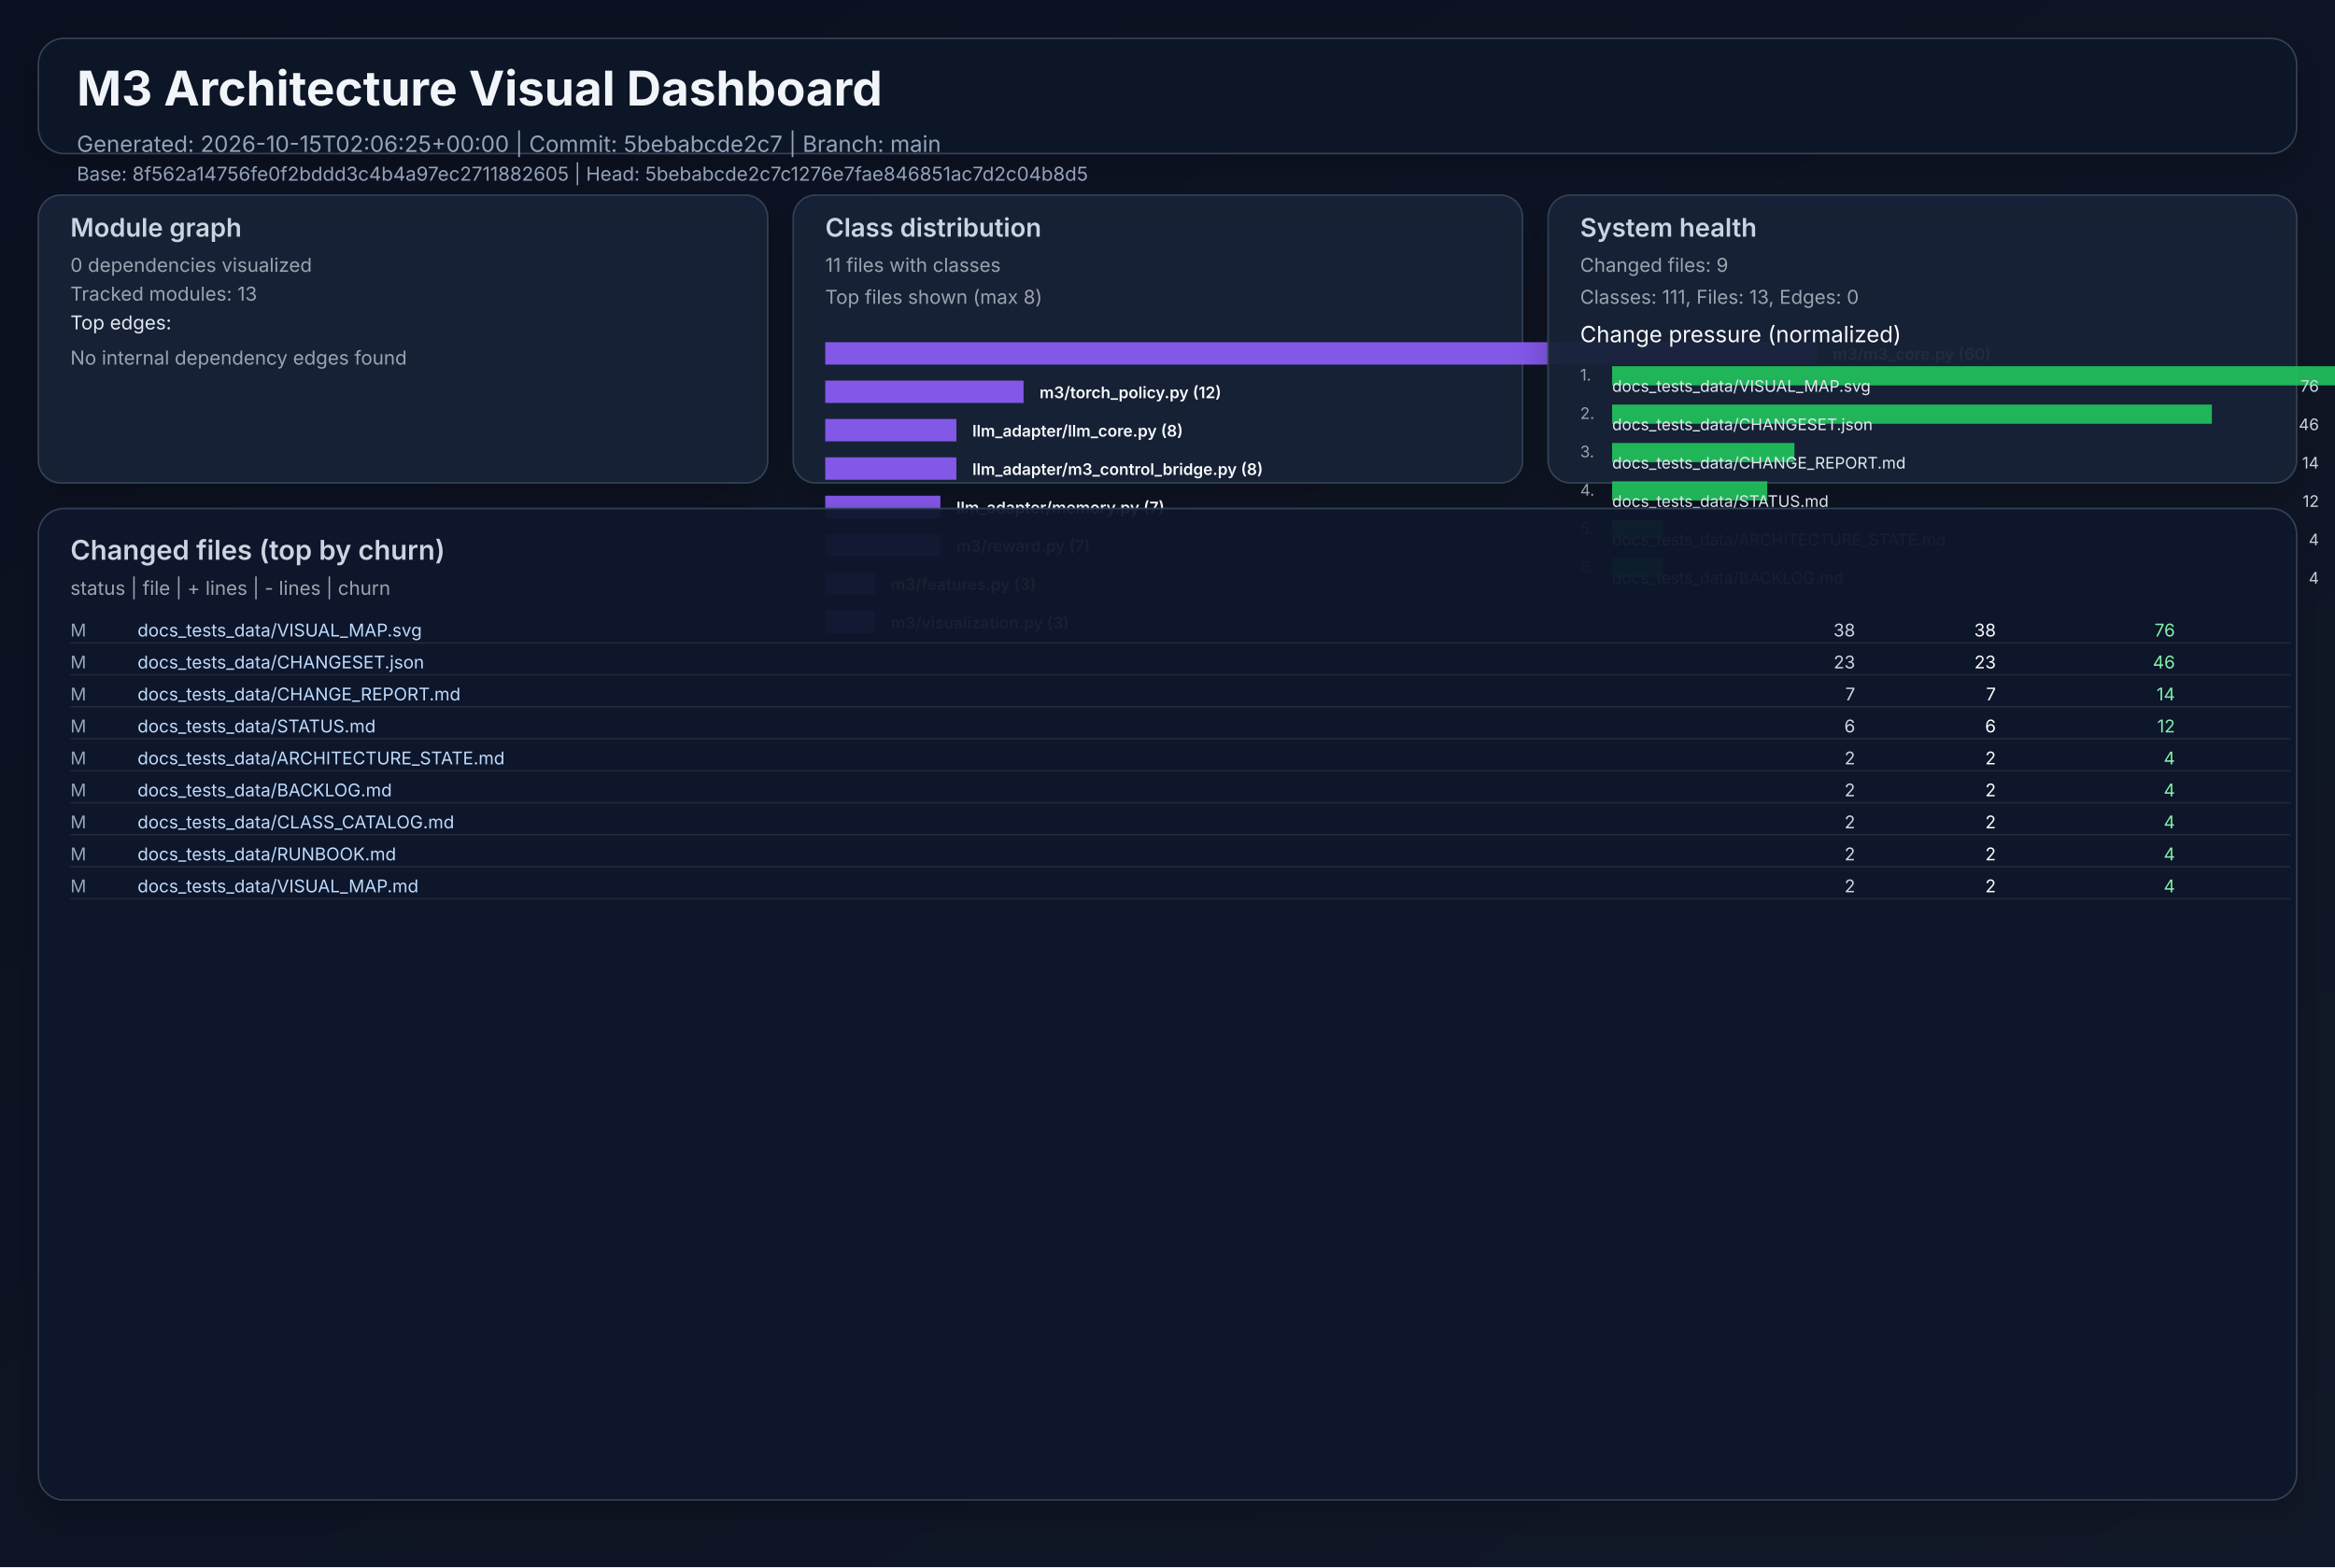
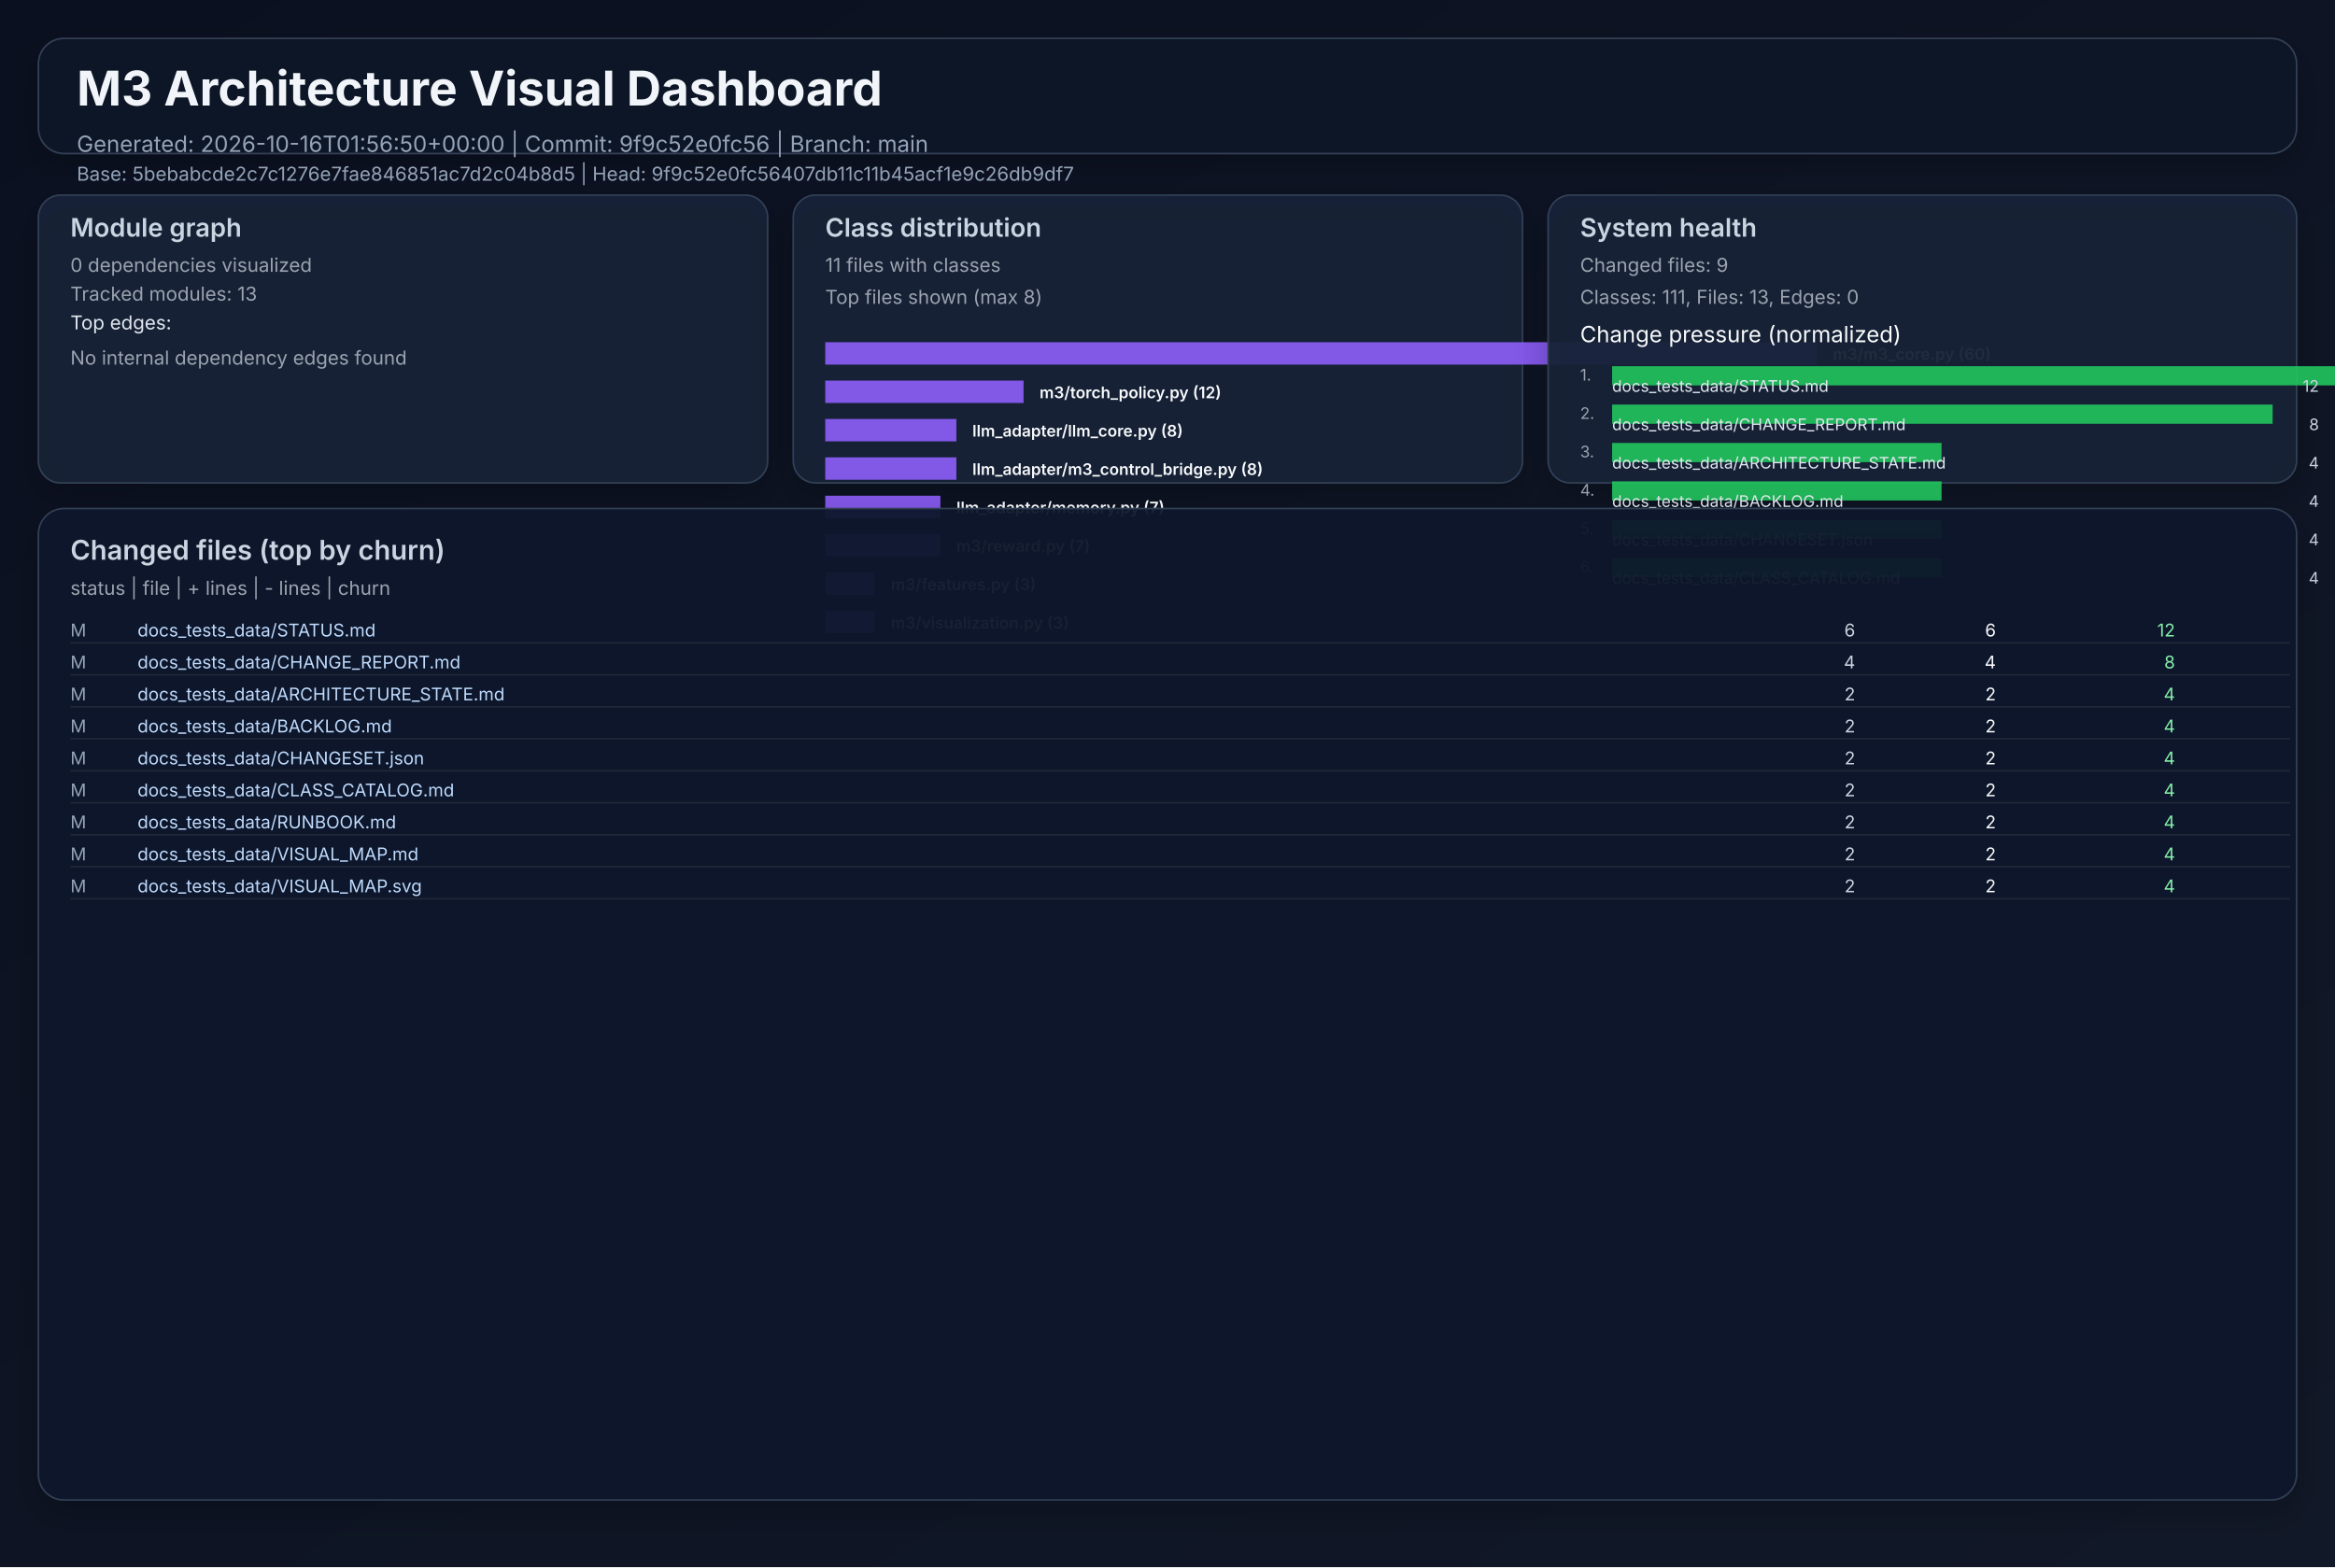
<svg xmlns="http://www.w3.org/2000/svg" width="1460" height="980" viewBox="0 0 1460 980" role="img">
  <defs>
    <linearGradient id="bg" x1="0" y1="0" x2="1" y2="1">
      <stop offset="0%" stop-color="#0b1020" />
      <stop offset="100%" stop-color="#111827" />
    </linearGradient>
    <filter id="cardShadow" x="-20%" y="-20%" width="140%" height="140%">
      <feDropShadow dx="0" dy="8" stdDeviation="10" flood-opacity="0.22" />
    </filter>
  </defs>
  <rect width="1460" height="980" fill="url(#bg)" />
  <g font-family="Inter, Arial, sans-serif">
    <rect x="24" y="24" width="1412" height="72" rx="16" fill="#111827" fill-opacity="0.94" stroke="#334155" stroke-width="1" filter="url(#cardShadow)" />
    <text x="48" y="66" fill="#f1f5f9" font-size="30" font-weight="700">M3 Architecture Visual Dashboard</text>
-     <text x="48" y="95" fill="#94a3b8" font-size="14">Generated: 2026-10-15T02:06:25+00:00  |  Commit: 5bebabcde2c7  |  Branch: main</text>
-     <text x="48" y="113" fill="#94a3b8" font-size="12">Base: 8f562a14756fe0f2bddd3c4b4a97ec2711882605  |  Head: 5bebabcde2c7c1276e7fae846851ac7d2c04b8d5</text>
+     <text x="48" y="95" fill="#94a3b8" font-size="14">Generated: 2026-10-16T01:56:50+00:00  |  Commit: 9f9c52e0fc56  |  Branch: main</text>
+     <text x="48" y="113" fill="#94a3b8" font-size="12">Base: 5bebabcde2c7c1276e7fae846851ac7d2c04b8d5  |  Head: 9f9c52e0fc56407db11c11b45acf1e9c26db9df7</text>
    <rect x="24" y="122" width="456" height="180" rx="14" fill="#17223a" fill-opacity="0.94" stroke="#334155" filter="url(#cardShadow)" />
    <text x="44" y="148" fill="#cbd5e1" font-size="16" font-weight="600">Module graph</text>
    <text x="44" y="170" fill="#9ca3af" font-size="12">0 dependencies visualized</text>
    <text x="44" y="188" fill="#9ca3af" font-size="12">Tracked modules: 13</text>
    <text x="44" y="206" fill="#e2e8f0" font-size="12">Top edges:</text>
    <text x="44" y="228" fill="#9ca3af" font-size="12">No internal dependency edges found</text>
    <rect x="496" y="122" width="456" height="180" rx="14" fill="#17223a" fill-opacity="0.94" stroke="#334155" filter="url(#cardShadow)" />
    <text x="516" y="148" fill="#cbd5e1" font-size="16" font-weight="600">Class distribution</text>
    <text x="516" y="170" fill="#9ca3af" font-size="12">11 files with classes</text>
    <text x="516" y="190" fill="#9ca3af" font-size="12">Top files shown (max 8)</text>
    <rect x="516" y="214" width="620" height="14" fill="#8b5cf6" opacity="0.92" />
    <text x="1146" y="225" fill="#f8fafc" font-size="10" font-weight="600">m3/m3_core.py (60)</text>
    <rect x="516" y="238" width="124" height="14" fill="#8b5cf6" opacity="0.92" />
    <text x="650" y="249" fill="#f8fafc" font-size="10" font-weight="600">m3/torch_policy.py (12)</text>
    <rect x="516" y="262" width="82" height="14" fill="#8b5cf6" opacity="0.92" />
    <text x="608" y="273" fill="#f8fafc" font-size="10" font-weight="600">llm_adapter/llm_core.py (8)</text>
    <rect x="516" y="286" width="82" height="14" fill="#8b5cf6" opacity="0.92" />
    <text x="608" y="297" fill="#f8fafc" font-size="10" font-weight="600">llm_adapter/m3_control_bridge.py (8)</text>
    <rect x="516" y="310" width="72" height="14" fill="#8b5cf6" opacity="0.92" />
    <text x="598" y="321" fill="#f8fafc" font-size="10" font-weight="600">llm_adapter/memory.py (7)</text>
    <rect x="516" y="334" width="72" height="14" fill="#8b5cf6" opacity="0.92" />
    <text x="598" y="345" fill="#f8fafc" font-size="10" font-weight="600">m3/reward.py (7)</text>
    <rect x="516" y="358" width="31" height="14" fill="#8b5cf6" opacity="0.92" />
    <text x="557" y="369" fill="#f8fafc" font-size="10" font-weight="600">m3/features.py (3)</text>
    <rect x="516" y="382" width="31" height="14" fill="#8b5cf6" opacity="0.92" />
    <text x="557" y="393" fill="#f8fafc" font-size="10" font-weight="600">m3/visualization.py (3)</text>
    <rect x="968" y="122" width="468" height="180" rx="14" fill="#17223a" fill-opacity="0.94" stroke="#334155" filter="url(#cardShadow)" />
    <text x="988" y="148" fill="#cbd5e1" font-size="16" font-weight="600">System health</text>
    <text x="988" y="170" fill="#9ca3af" font-size="12">Changed files: 9</text>
    <text x="988" y="190" fill="#9ca3af" font-size="12">Classes: 111, Files: 13, Edges: 0</text>
    <text x="988" y="214" fill="#f8fafc" font-size="14">Change pressure (normalized)</text>
    <text x="988" y="238" fill="#9ca3af" font-size="10">1.</text>
    <rect x="1008" y="229" width="620" height="12" fill="#22c55e" opacity="0.9" />
-     <text x="1008" y="245" fill="#e2e8f0" font-size="10">docs_tests_data/VISUAL_MAP.svg</text>
-     <text x="1450" y="245" fill="#cbd5e1" font-size="10" text-anchor="end">76</text>
+     <text x="1008" y="245" fill="#e2e8f0" font-size="10">docs_tests_data/STATUS.md</text>
+     <text x="1450" y="245" fill="#cbd5e1" font-size="10" text-anchor="end">12</text>
    <text x="988" y="262" fill="#9ca3af" font-size="10">2.</text>
-     <rect x="1008" y="253" width="375" height="12" fill="#22c55e" opacity="0.9" />
-     <text x="1008" y="269" fill="#e2e8f0" font-size="10">docs_tests_data/CHANGESET.json</text>
-     <text x="1450" y="269" fill="#cbd5e1" font-size="10" text-anchor="end">46</text>
+     <rect x="1008" y="253" width="413" height="12" fill="#22c55e" opacity="0.9" />
+     <text x="1008" y="269" fill="#e2e8f0" font-size="10">docs_tests_data/CHANGE_REPORT.md</text>
+     <text x="1450" y="269" fill="#cbd5e1" font-size="10" text-anchor="end">8</text>
    <text x="988" y="286" fill="#9ca3af" font-size="10">3.</text>
-     <rect x="1008" y="277" width="114" height="12" fill="#22c55e" opacity="0.9" />
-     <text x="1008" y="293" fill="#e2e8f0" font-size="10">docs_tests_data/CHANGE_REPORT.md</text>
-     <text x="1450" y="293" fill="#cbd5e1" font-size="10" text-anchor="end">14</text>
+     <rect x="1008" y="277" width="206" height="12" fill="#22c55e" opacity="0.9" />
+     <text x="1008" y="293" fill="#e2e8f0" font-size="10">docs_tests_data/ARCHITECTURE_STATE.md</text>
+     <text x="1450" y="293" fill="#cbd5e1" font-size="10" text-anchor="end">4</text>
    <text x="988" y="310" fill="#9ca3af" font-size="10">4.</text>
-     <rect x="1008" y="301" width="97" height="12" fill="#22c55e" opacity="0.9" />
-     <text x="1008" y="317" fill="#e2e8f0" font-size="10">docs_tests_data/STATUS.md</text>
-     <text x="1450" y="317" fill="#cbd5e1" font-size="10" text-anchor="end">12</text>
+     <rect x="1008" y="301" width="206" height="12" fill="#22c55e" opacity="0.9" />
+     <text x="1008" y="317" fill="#e2e8f0" font-size="10">docs_tests_data/BACKLOG.md</text>
+     <text x="1450" y="317" fill="#cbd5e1" font-size="10" text-anchor="end">4</text>
    <text x="988" y="334" fill="#9ca3af" font-size="10">5.</text>
-     <rect x="1008" y="325" width="32" height="12" fill="#22c55e" opacity="0.9" />
-     <text x="1008" y="341" fill="#e2e8f0" font-size="10">docs_tests_data/ARCHITECTURE_STATE.md</text>
+     <rect x="1008" y="325" width="206" height="12" fill="#22c55e" opacity="0.9" />
+     <text x="1008" y="341" fill="#e2e8f0" font-size="10">docs_tests_data/CHANGESET.json</text>
    <text x="1450" y="341" fill="#cbd5e1" font-size="10" text-anchor="end">4</text>
    <text x="988" y="358" fill="#9ca3af" font-size="10">6.</text>
-     <rect x="1008" y="349" width="32" height="12" fill="#22c55e" opacity="0.9" />
-     <text x="1008" y="365" fill="#e2e8f0" font-size="10">docs_tests_data/BACKLOG.md</text>
+     <rect x="1008" y="349" width="206" height="12" fill="#22c55e" opacity="0.9" />
+     <text x="1008" y="365" fill="#e2e8f0" font-size="10">docs_tests_data/CLASS_CATALOG.md</text>
    <text x="1450" y="365" fill="#cbd5e1" font-size="10" text-anchor="end">4</text>
    <rect x="24" y="318" width="1412" height="620" rx="16" fill="#0f172a" fill-opacity="0.94" stroke="#334155" filter="url(#cardShadow)" />
    <text x="44" y="350" fill="#cbd5e1" font-size="17" font-weight="600">Changed files (top by churn)</text>
    <text x="44" y="372" fill="#9ca3af" font-size="12">status  |  file  | + lines  | - lines  | churn</text>
    <text x="44" y="398" fill="#94a3b8" font-size="11"> M</text>
-     <text x="86" y="398" fill="#bfdbfe" font-size="11" text-anchor="start">docs_tests_data/VISUAL_MAP.svg</text>
-     <text x="1160" y="398" fill="#cbd5e1" font-size="11" text-anchor="end">   38</text>
-     <text x="1248" y="398" fill="#f9fafb" font-size="11" text-anchor="end">   38</text>
-     <text x="1360" y="398" fill="#86efac" font-size="11" text-anchor="end">    76</text>
+     <text x="86" y="398" fill="#bfdbfe" font-size="11" text-anchor="start">docs_tests_data/STATUS.md</text>
+     <text x="1160" y="398" fill="#cbd5e1" font-size="11" text-anchor="end">    6</text>
+     <text x="1248" y="398" fill="#f9fafb" font-size="11" text-anchor="end">    6</text>
+     <text x="1360" y="398" fill="#86efac" font-size="11" text-anchor="end">    12</text>
    <line x1="44" y1="402" x2="1432" y2="402" stroke="#1f2937" stroke-width="1" />
    <text x="44" y="418" fill="#94a3b8" font-size="11"> M</text>
-     <text x="86" y="418" fill="#bfdbfe" font-size="11" text-anchor="start">docs_tests_data/CHANGESET.json</text>
-     <text x="1160" y="418" fill="#cbd5e1" font-size="11" text-anchor="end">   23</text>
-     <text x="1248" y="418" fill="#f9fafb" font-size="11" text-anchor="end">   23</text>
-     <text x="1360" y="418" fill="#86efac" font-size="11" text-anchor="end">    46</text>
+     <text x="86" y="418" fill="#bfdbfe" font-size="11" text-anchor="start">docs_tests_data/CHANGE_REPORT.md</text>
+     <text x="1160" y="418" fill="#cbd5e1" font-size="11" text-anchor="end">    4</text>
+     <text x="1248" y="418" fill="#f9fafb" font-size="11" text-anchor="end">    4</text>
+     <text x="1360" y="418" fill="#86efac" font-size="11" text-anchor="end">     8</text>
    <line x1="44" y1="422" x2="1432" y2="422" stroke="#1f2937" stroke-width="1" />
    <text x="44" y="438" fill="#94a3b8" font-size="11"> M</text>
-     <text x="86" y="438" fill="#bfdbfe" font-size="11" text-anchor="start">docs_tests_data/CHANGE_REPORT.md</text>
-     <text x="1160" y="438" fill="#cbd5e1" font-size="11" text-anchor="end">    7</text>
-     <text x="1248" y="438" fill="#f9fafb" font-size="11" text-anchor="end">    7</text>
-     <text x="1360" y="438" fill="#86efac" font-size="11" text-anchor="end">    14</text>
+     <text x="86" y="438" fill="#bfdbfe" font-size="11" text-anchor="start">docs_tests_data/ARCHITECTURE_STATE.md</text>
+     <text x="1160" y="438" fill="#cbd5e1" font-size="11" text-anchor="end">    2</text>
+     <text x="1248" y="438" fill="#f9fafb" font-size="11" text-anchor="end">    2</text>
+     <text x="1360" y="438" fill="#86efac" font-size="11" text-anchor="end">     4</text>
    <line x1="44" y1="442" x2="1432" y2="442" stroke="#1f2937" stroke-width="1" />
    <text x="44" y="458" fill="#94a3b8" font-size="11"> M</text>
-     <text x="86" y="458" fill="#bfdbfe" font-size="11" text-anchor="start">docs_tests_data/STATUS.md</text>
-     <text x="1160" y="458" fill="#cbd5e1" font-size="11" text-anchor="end">    6</text>
-     <text x="1248" y="458" fill="#f9fafb" font-size="11" text-anchor="end">    6</text>
-     <text x="1360" y="458" fill="#86efac" font-size="11" text-anchor="end">    12</text>
+     <text x="86" y="458" fill="#bfdbfe" font-size="11" text-anchor="start">docs_tests_data/BACKLOG.md</text>
+     <text x="1160" y="458" fill="#cbd5e1" font-size="11" text-anchor="end">    2</text>
+     <text x="1248" y="458" fill="#f9fafb" font-size="11" text-anchor="end">    2</text>
+     <text x="1360" y="458" fill="#86efac" font-size="11" text-anchor="end">     4</text>
    <line x1="44" y1="462" x2="1432" y2="462" stroke="#1f2937" stroke-width="1" />
    <text x="44" y="478" fill="#94a3b8" font-size="11"> M</text>
-     <text x="86" y="478" fill="#bfdbfe" font-size="11" text-anchor="start">docs_tests_data/ARCHITECTURE_STATE.md</text>
+     <text x="86" y="478" fill="#bfdbfe" font-size="11" text-anchor="start">docs_tests_data/CHANGESET.json</text>
    <text x="1160" y="478" fill="#cbd5e1" font-size="11" text-anchor="end">    2</text>
    <text x="1248" y="478" fill="#f9fafb" font-size="11" text-anchor="end">    2</text>
    <text x="1360" y="478" fill="#86efac" font-size="11" text-anchor="end">     4</text>
    <line x1="44" y1="482" x2="1432" y2="482" stroke="#1f2937" stroke-width="1" />
    <text x="44" y="498" fill="#94a3b8" font-size="11"> M</text>
-     <text x="86" y="498" fill="#bfdbfe" font-size="11" text-anchor="start">docs_tests_data/BACKLOG.md</text>
+     <text x="86" y="498" fill="#bfdbfe" font-size="11" text-anchor="start">docs_tests_data/CLASS_CATALOG.md</text>
    <text x="1160" y="498" fill="#cbd5e1" font-size="11" text-anchor="end">    2</text>
    <text x="1248" y="498" fill="#f9fafb" font-size="11" text-anchor="end">    2</text>
    <text x="1360" y="498" fill="#86efac" font-size="11" text-anchor="end">     4</text>
    <line x1="44" y1="502" x2="1432" y2="502" stroke="#1f2937" stroke-width="1" />
    <text x="44" y="518" fill="#94a3b8" font-size="11"> M</text>
-     <text x="86" y="518" fill="#bfdbfe" font-size="11" text-anchor="start">docs_tests_data/CLASS_CATALOG.md</text>
+     <text x="86" y="518" fill="#bfdbfe" font-size="11" text-anchor="start">docs_tests_data/RUNBOOK.md</text>
    <text x="1160" y="518" fill="#cbd5e1" font-size="11" text-anchor="end">    2</text>
    <text x="1248" y="518" fill="#f9fafb" font-size="11" text-anchor="end">    2</text>
    <text x="1360" y="518" fill="#86efac" font-size="11" text-anchor="end">     4</text>
    <line x1="44" y1="522" x2="1432" y2="522" stroke="#1f2937" stroke-width="1" />
    <text x="44" y="538" fill="#94a3b8" font-size="11"> M</text>
-     <text x="86" y="538" fill="#bfdbfe" font-size="11" text-anchor="start">docs_tests_data/RUNBOOK.md</text>
+     <text x="86" y="538" fill="#bfdbfe" font-size="11" text-anchor="start">docs_tests_data/VISUAL_MAP.md</text>
    <text x="1160" y="538" fill="#cbd5e1" font-size="11" text-anchor="end">    2</text>
    <text x="1248" y="538" fill="#f9fafb" font-size="11" text-anchor="end">    2</text>
    <text x="1360" y="538" fill="#86efac" font-size="11" text-anchor="end">     4</text>
    <line x1="44" y1="542" x2="1432" y2="542" stroke="#1f2937" stroke-width="1" />
    <text x="44" y="558" fill="#94a3b8" font-size="11"> M</text>
-     <text x="86" y="558" fill="#bfdbfe" font-size="11" text-anchor="start">docs_tests_data/VISUAL_MAP.md</text>
+     <text x="86" y="558" fill="#bfdbfe" font-size="11" text-anchor="start">docs_tests_data/VISUAL_MAP.svg</text>
    <text x="1160" y="558" fill="#cbd5e1" font-size="11" text-anchor="end">    2</text>
    <text x="1248" y="558" fill="#f9fafb" font-size="11" text-anchor="end">    2</text>
    <text x="1360" y="558" fill="#86efac" font-size="11" text-anchor="end">     4</text>
    <line x1="44" y1="562" x2="1432" y2="562" stroke="#1f2937" stroke-width="1" />
  </g>
</svg>
